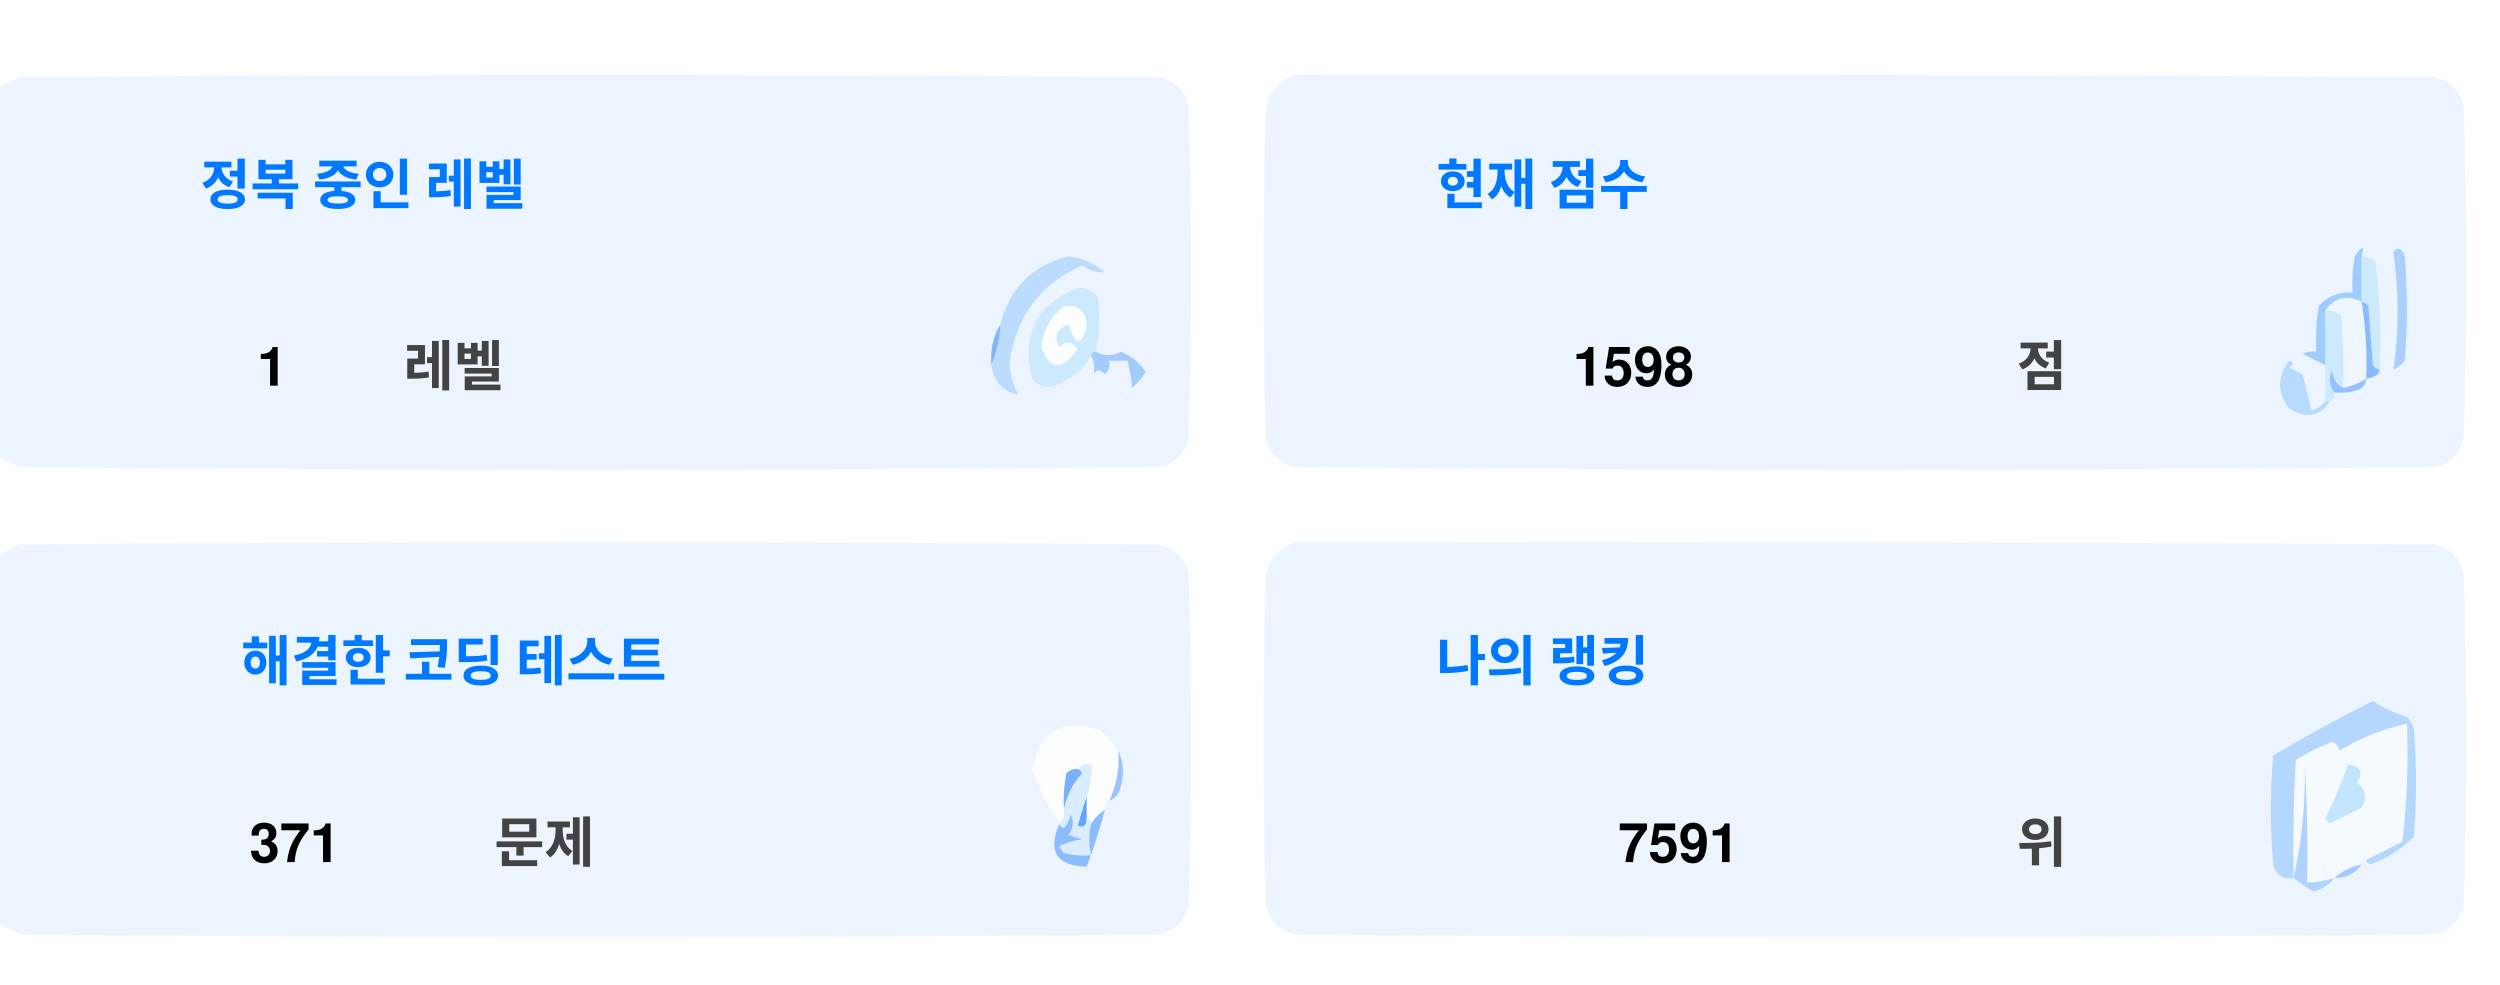
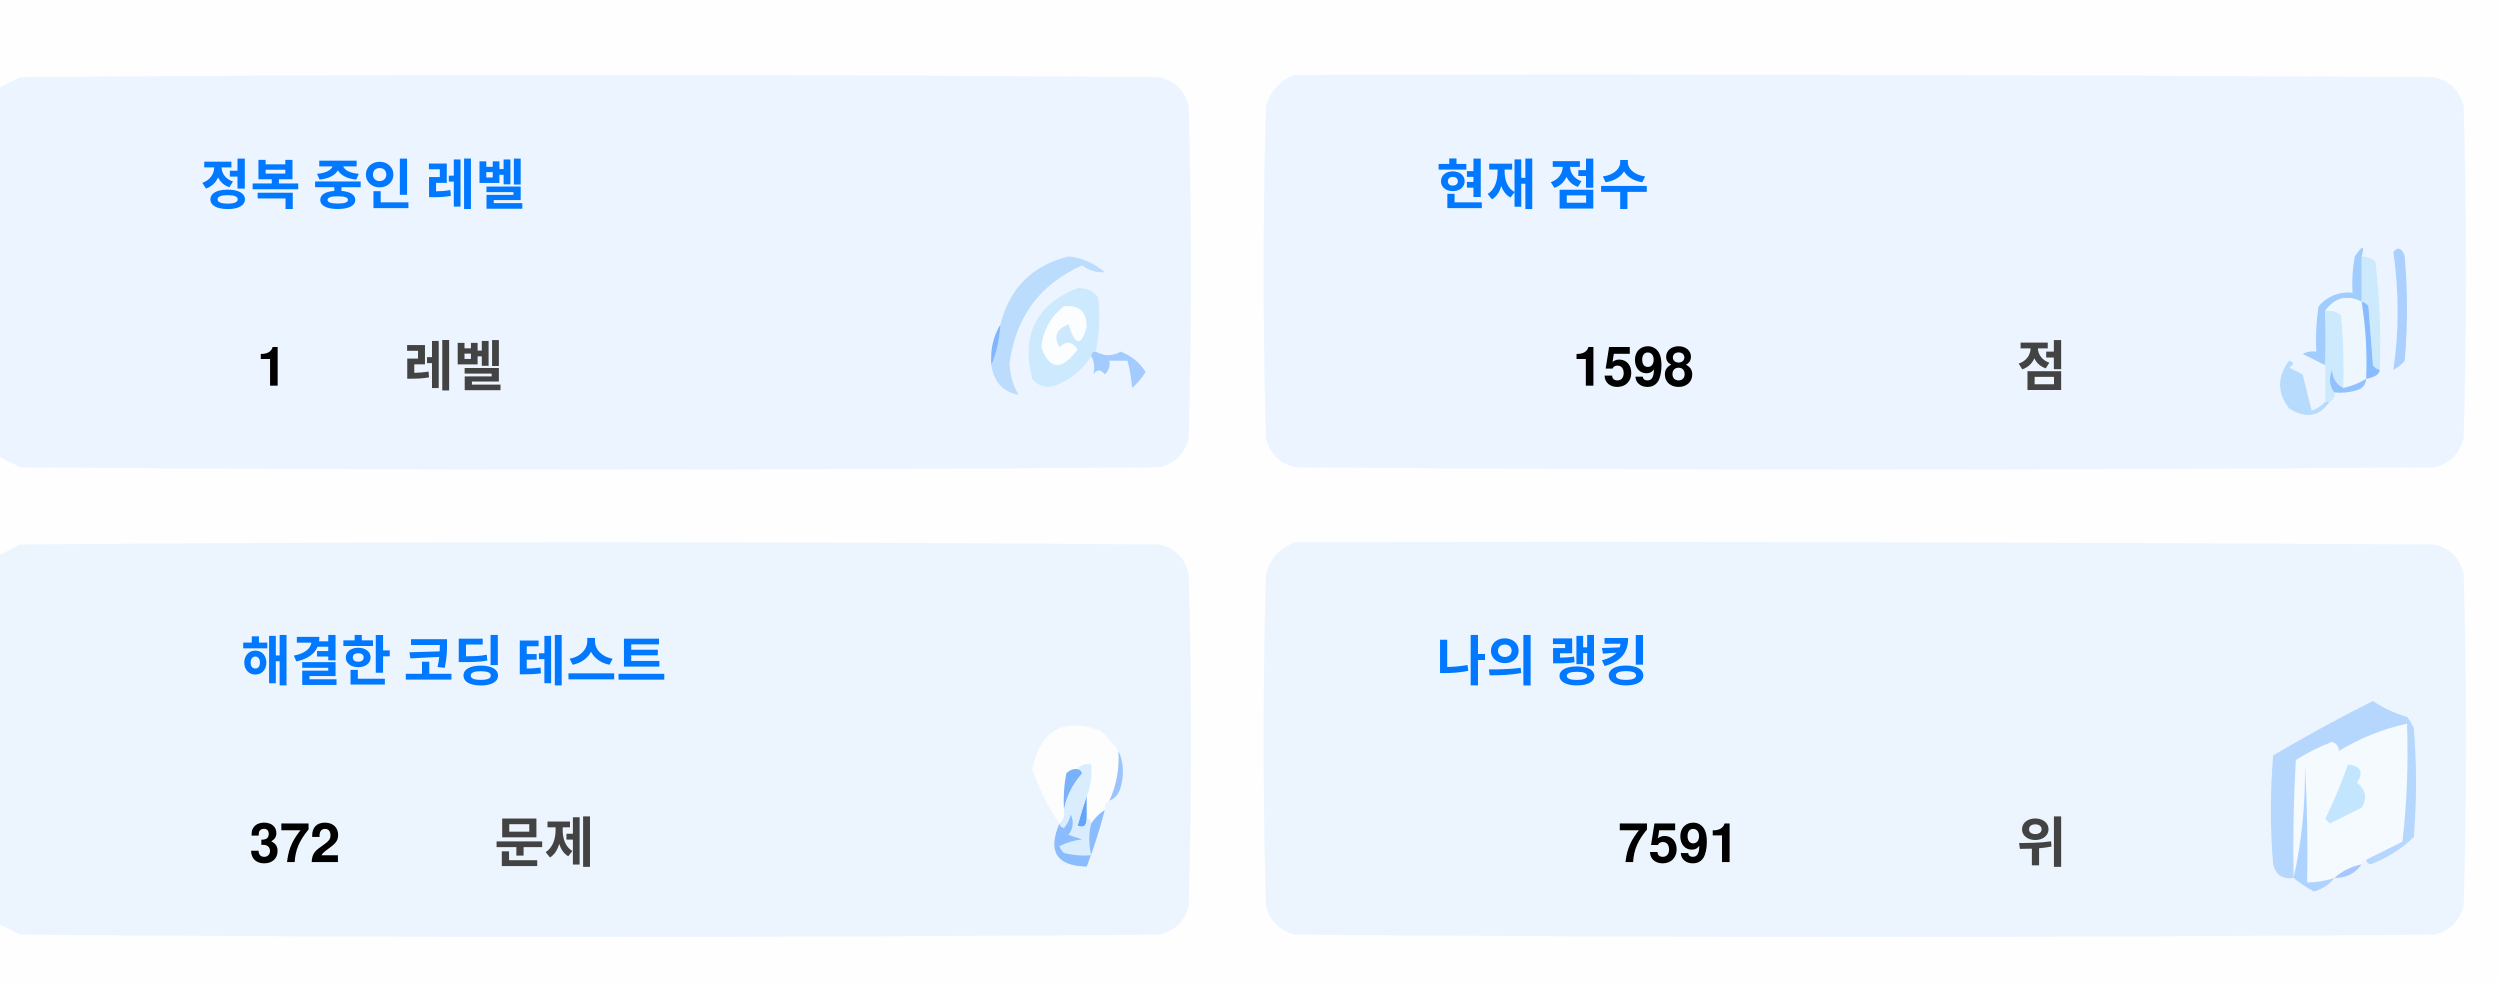
<svg xmlns="http://www.w3.org/2000/svg" version="1.1" width="551px" height="217px" style="shape-rendering:geometricPrecision; text-rendering:geometricPrecision; image-rendering:optimizeQuality; fill-rule:evenodd; clip-rule:evenodd">
  <style>.title {fill: #434343;font-size: 1rem;line-height: 1.5rem;font-weight: bold;font-family: -apple-system, BlinkMacSystemFont, Segoe UI, Helvetica, Arial, sans-serif, Apple Color Emoji, Segoe UI Emoji;}.desc {fill: #434343;font-size: 2.5rem;font-weight: bold;line-height: 1.5rem;font-family: -apple-system, BlinkMacSystemFont, Segoe UI, Helvetica, Arial, sans-serif, Apple Color Emoji, Segoe UI Emoji;}.desc-2 {fill: #434343;font-size: 1rem;font-weight: bold;line-height: 1.5rem;font-family: -apple-system, BlinkMacSystemFont, Segoe UI, Helvetica, Arial, sans-serif, Apple Color Emoji, Segoe UI Emoji;}.text, .desc {animation: twinkling 4s ease-in-out infinite;}@keyframes twinkling {40% { opacity: 1; }50% { opacity: 0.5; }60% { opacity: 1; }70% { opacity: 0.5; }80% { opacity: 1; }}</style>
  <g>
    <path style="opacity:1" fill="#fefefe" d="M -0.5,-0.5 C 183.167,-0.5 366.833,-0.5 550.5,-0.5C 550.5,71.833 550.5,144.167 550.5,216.5C 366.833,216.5 183.167,216.5 -0.5,216.5C -0.5,212.167 -0.5,207.833 -0.5,203.5C 1.14,204.32 2.807,205.153 4.5,206C 88.167,206.667 171.833,206.667 255.5,206C 259,205.167 261.167,203 262,199.5C 262.667,175.167 262.667,150.833 262,126.5C 261.167,123 259,120.833 255.5,120C 171.833,119.333 88.167,119.333 4.5,120C 2.807,120.847 1.14,121.68 -0.5,122.5C -0.5,115.167 -0.5,107.833 -0.5,100.5C 1.14,101.32 2.807,102.153 4.5,103C 88.167,103.667 171.833,103.667 255.5,103C 259,102.167 261.167,100 262,96.5C 262.667,72.167 262.667,47.833 262,23.5C 261.167,20 259,17.833 255.5,17C 171.833,16.333 88.167,16.333 4.5,17C 2.807,17.847 1.14,18.68 -0.5,19.5C -0.5,12.833 -0.5,6.167 -0.5,-0.5 Z" />
  </g>
  <g>
    <path style="opacity:1" fill="#ecf5ff" d="M -0.5,100.5 C -0.5,73.5 -0.5,46.5 -0.5,19.5C 1.14,18.68 2.807,17.847 4.5,17C 88.167,16.333 171.833,16.333 255.5,17C 259,17.833 261.167,20 262,23.5C 262.667,47.833 262.667,72.167 262,96.5C 261.167,100 259,102.167 255.5,103C 171.833,103.667 88.167,103.667 4.5,103C 2.807,102.153 1.14,101.32 -0.5,100.5 Z" />
  </g>
  <g>
    <path style="opacity:1" fill="#ecf5ff" d="M 285.5,16.5 C 369.167,16.333 452.834,16.5 536.5,17C 540,17.833 542.167,20 543,23.5C 543.667,47.833 543.667,72.167 543,96.5C 542.167,100 540,102.167 536.5,103C 452.833,103.667 369.167,103.667 285.5,103C 282,102.167 279.833,100 279,96.5C 278.333,72.167 278.333,47.833 279,23.5C 280.018,19.985 282.185,17.652 285.5,16.5 Z" />
  </g>
  <g>
    <path style="opacity:1" fill="#cdeafd" d="M 520.5,56.5 C 521.583,56.539 522.583,56.873 523.5,57.5C 524.498,65.472 524.831,73.472 524.5,81.5C 523.883,81.389 523.383,81.056 523,80.5C 522.667,76.167 522.333,71.833 522,67.5C 521.617,66.944 521.117,66.611 520.5,66.5C 520.5,63.167 520.5,59.833 520.5,56.5 Z" />
  </g>
  <g>
    <path style="opacity:1" fill="#abcfff" d="M 527.5,55.5 C 528.566,54.308 529.399,54.641 530,56.5C 530.667,64.167 530.667,71.833 530,79.5C 529.311,80.357 528.478,81.023 527.5,81.5C 528.758,73.08 528.758,64.414 527.5,55.5 Z" />
  </g>
  <g>
    <path style="opacity:1" fill="#bbdcfd" d="M 218.5,80.5 C 219.657,77.727 220.324,74.727 220.5,71.5C 222.49,63.51 227.49,58.51 235.5,56.5C 238.528,56.847 241.194,58.014 243.5,60C 241.744,60.141 240.078,59.641 238.5,58.5C 229.247,62.607 223.914,69.773 222.5,80C 222.565,82.526 223.232,84.859 224.5,87C 221.07,86.397 219.07,84.231 218.5,80.5 Z" />
  </g>
  <g>
    <path style="opacity:1" fill="#cde9fd" d="M 241.5,77.5 C 240.833,77.5 240.5,77.833 240.5,78.5C 238.628,81.529 235.961,83.695 232.5,85C 230.536,85.624 228.869,85.124 227.5,83.5C 225.021,73.791 228.354,67.124 237.5,63.5C 239.374,63.39 240.874,64.056 242,65.5C 242.497,69.524 242.331,73.524 241.5,77.5 Z" />
  </g>
  <g>
    <path style="opacity:1" fill="#fcfdfe" d="M 234.5,67.5 C 237.826,67.162 239.493,68.662 239.5,72C 238.334,76.434 237,76.267 235.5,71.5C 232.832,72.515 232.166,74.182 233.5,76.5C 235.017,75.089 236.351,75.256 237.5,77C 234.006,81.771 231.34,81.605 229.5,76.5C 229.904,72.771 231.571,69.771 234.5,67.5 Z" />
  </g>
  <g>
    <path style="opacity:1" fill="#a1ccfe" d="M 520.5,56.5 C 520.5,59.833 520.5,63.167 520.5,66.5C 517.238,64.922 514.572,65.589 512.5,68.5C 512.617,72.81 512.617,76.81 512.5,80.5C 510.86,79.68 509.193,78.847 507.5,78C 508.448,77.517 509.448,77.35 510.5,77.5C 510.335,74.15 510.502,70.817 511,67.5C 512.995,65.253 515.495,64.253 518.5,64.5C 518.336,61.813 518.503,59.146 519,56.5C 520.731,53.969 521.231,53.969 520.5,56.5 Z" />
  </g>
  <g>
    <path style="opacity:1" fill="#cde9fd" d="M 512.5,68.5 C 513.822,68.33 514.989,68.663 516,69.5C 516.499,74.823 516.666,80.156 516.5,85.5C 514.955,84.77 514.122,83.437 514,81.5C 513.22,83.387 513.387,85.054 514.5,86.5C 514.672,87.492 514.338,88.158 513.5,88.5C 513.167,88.5 512.833,88.5 512.5,88.5C 512.5,85.833 512.5,83.167 512.5,80.5C 512.617,76.81 512.617,72.81 512.5,68.5 Z" />
  </g>
  <g>
    <path style="opacity:1" fill="#eef6fe" d="M 520.5,66.5 C 521.407,72.106 521.74,77.773 521.5,83.5C 519.95,84.441 518.284,85.108 516.5,85.5C 516.666,80.156 516.499,74.823 516,69.5C 514.989,68.663 513.822,68.33 512.5,68.5C 514.572,65.589 517.238,64.922 520.5,66.5 Z" />
  </g>
  <g>
    <path style="opacity:1" fill="#88bcff" d="M 520.5,66.5 C 521.117,66.611 521.617,66.944 522,67.5C 522.333,71.833 522.667,76.167 523,80.5C 523.383,81.056 523.883,81.389 524.5,81.5C 524.445,82.469 523.445,83.136 521.5,83.5C 521.74,77.773 521.407,72.106 520.5,66.5 Z" />
  </g>
  <g>
    <path style="opacity:1" fill="#82b5fe" d="M 220.5,71.5 C 220.324,74.727 219.657,77.727 218.5,80.5C 218.215,77.171 218.882,74.171 220.5,71.5 Z" />
  </g>
  <g>
    <path style="opacity:1" fill="#a3cbfe" d="M 240.5,78.5 C 240.5,77.833 240.833,77.5 241.5,77.5C 243.391,78.536 245.224,78.536 247,77.5C 249.391,78.429 251.225,79.929 252.5,82C 251.681,83.319 250.681,84.486 249.5,85.5C 249.409,83.777 249.075,81.777 248.5,79.5C 247.167,79.5 245.833,79.5 244.5,79.5C 244.719,80.675 244.386,81.675 243.5,82.5C 242.575,81.359 241.741,81.359 241,82.5C 241.331,80.981 241.164,79.648 240.5,78.5 Z" />
  </g>
  <g>
    <path style="opacity:1" fill="#b7dbfd" d="M 512.5,88.5 C 512.833,88.5 513.167,88.5 513.5,88.5C 511.199,91.857 508.199,92.357 504.5,90C 501.872,86.535 501.872,83.035 504.5,79.5C 505.696,79.846 505.696,80.346 504.5,81C 505.5,81.5 506.5,82 507.5,82.5C 508.167,85.167 508.833,87.833 509.5,90.5C 510.739,90.058 511.739,89.391 512.5,88.5 Z" />
  </g>
  <g>
    <path style="opacity:1" fill="#92c1fe" d="M 516.5,85.5 C 518.284,85.108 519.95,84.441 521.5,83.5C 521.423,84.75 520.756,85.583 519.5,86C 517.866,86.493 516.199,86.66 514.5,86.5C 513.387,85.054 513.22,83.387 514,81.5C 514.122,83.437 514.955,84.77 516.5,85.5 Z" />
  </g>
  <g>
    <path style="opacity:1" fill="#ecf5fe" d="M -0.5,203.5 C -0.5,176.5 -0.5,149.5 -0.5,122.5C 1.14,121.68 2.807,120.847 4.5,120C 88.167,119.333 171.833,119.333 255.5,120C 259,120.833 261.167,123 262,126.5C 262.667,150.833 262.667,175.167 262,199.5C 261.167,203 259,205.167 255.5,206C 171.833,206.667 88.167,206.667 4.5,206C 2.807,205.153 1.14,204.32 -0.5,203.5 Z" />
  </g>
  <g>
    <path style="opacity:1" fill="#ecf5fe" d="M 285.5,119.5 C 369.167,119.333 452.834,119.5 536.5,120C 540,120.833 542.167,123 543,126.5C 543.667,150.833 543.667,175.167 543,199.5C 542.167,203 540,205.167 536.5,206C 452.833,206.667 369.167,206.667 285.5,206C 282,205.167 279.833,203 279,199.5C 278.333,175.167 278.333,150.833 279,126.5C 280.018,122.985 282.185,120.652 285.5,119.5 Z" />
  </g>
  <g>
    <path style="opacity:1" fill="#fdfdfe" d="M 246.5,165.5 C 246.758,169.367 246.092,173.034 244.5,176.5C 243.662,176.842 243.328,177.508 243.5,178.5C 242.272,179.306 241.272,180.306 240.5,181.5C 240.5,180.833 240.167,180.5 239.5,180.5C 239.5,178.833 239.5,177.167 239.5,175.5C 240.369,173.283 240.702,170.95 240.5,168.5C 239.209,168.263 238.209,168.596 237.5,169.5C 236.504,169.414 235.671,169.748 235,170.5C 234.503,173.146 234.336,175.813 234.5,178.5C 234.737,179.791 234.404,180.791 233.5,181.5C 230.986,177.806 228.986,173.806 227.5,169.5C 229.309,160.957 234.309,158.124 242.5,161C 244.07,162.397 245.404,163.897 246.5,165.5 Z" />
  </g>
  <g>
    <path style="opacity:1" fill="#f5faff" d="M 521.5,189.5 C 520.833,189.5 520.5,189.833 520.5,190.5C 518.181,190.992 516.181,191.992 514.5,193.5C 512.565,194.15 510.565,194.483 508.5,194.5C 508.666,185.827 508.5,177.16 508,168.5C 508.141,177.227 507.308,185.56 505.5,193.5C 505.334,184.827 505.5,176.16 506,167.5C 508.527,165.903 511.194,164.57 514,163.5C 515.011,163.892 515.511,164.559 515.5,165.5C 520.21,162.641 525.21,160.641 530.5,159.5C 530.831,168.192 530.498,176.859 529.5,185.5C 526.807,186.847 524.14,188.18 521.5,189.5 Z" />
  </g>
  <g>
    <path style="opacity:1" fill="#b6d7fd" d="M 521.5,189.5 C 524.14,188.18 526.807,186.847 529.5,185.5C 530.498,176.859 530.831,168.192 530.5,159.5C 525.21,160.641 520.21,162.641 515.5,165.5C 515.511,164.559 515.011,163.892 514,163.5C 511.194,164.57 508.527,165.903 506,167.5C 505.5,176.16 505.334,184.827 505.5,193.5C 503.089,193.863 501.589,192.863 501,190.5C 500.333,182.5 500.333,174.5 501,166.5C 508.173,162.246 515.507,158.246 523,154.5C 525.304,156.068 527.804,157.235 530.5,158C 531.126,158.75 531.626,159.584 532,160.5C 532.667,168.5 532.667,176.5 532,184.5C 529.292,187.111 526.125,189.111 522.5,190.5C 521.893,190.376 521.56,190.043 521.5,189.5 Z" />
  </g>
  <g>
    <path style="opacity:1" fill="#c3e5fe" d="M 517.5,168.5 C 520.317,168.801 520.984,170.134 519.5,172.5C 521.439,174.122 521.772,175.956 520.5,178C 518.167,179.167 515.833,180.333 513.5,181.5C 513.167,181.167 512.833,180.833 512.5,180.5C 514.414,176.515 516.081,172.515 517.5,168.5 Z" />
  </g>
  <g>
    <path style="opacity:1" fill="#7ab1fc" d="M 237.5,169.5 C 238.043,169.56 238.376,169.893 238.5,170.5C 236.395,172.836 235.062,175.503 234.5,178.5C 234.336,175.813 234.503,173.146 235,170.5C 235.671,169.748 236.504,169.414 237.5,169.5 Z" />
  </g>
  <g>
    <path style="opacity:1" fill="#afd3ff" d="M 514.5,193.5 C 513.378,194.947 511.878,195.947 510,196.5C 508.348,195.601 506.848,194.601 505.5,193.5C 507.308,185.56 508.141,177.227 508,168.5C 508.5,177.16 508.666,185.827 508.5,194.5C 510.565,194.483 512.565,194.15 514.5,193.5 Z" />
  </g>
  <g>
    <path style="opacity:1" fill="#9cc3fd" d="M 246.5,165.5 C 247.634,167.966 247.801,170.633 247,173.5C 246.623,174.942 245.79,175.942 244.5,176.5C 246.092,173.034 246.758,169.367 246.5,165.5 Z" />
  </g>
  <g>
    <path style="opacity:1" fill="#62a6fc" d="M 239.5,175.5 C 239.5,177.167 239.5,178.833 239.5,180.5C 239.483,182.028 238.816,182.528 237.5,182C 238.117,179.723 238.784,177.556 239.5,175.5 Z" />
  </g>
  <g>
    <path style="opacity:1" fill="#daedfe" d="M 237.5,169.5 C 238.209,168.596 239.209,168.263 240.5,168.5C 240.702,170.95 240.369,173.283 239.5,175.5C 238.784,177.556 238.117,179.723 237.5,182C 238.816,182.528 239.483,182.028 239.5,180.5C 240.167,180.5 240.5,180.833 240.5,181.5C 239.918,183.669 239.918,186.002 240.5,188.5C 238.473,188.662 236.473,188.495 234.5,188C 234.043,187.586 233.709,187.086 233.5,186.5C 235.078,185.702 236.744,185.202 238.5,185C 237.5,184.667 236.5,184.333 235.5,184C 236.554,182.612 236.72,181.112 236,179.5C 235.751,180.624 235.251,181.624 234.5,182.5C 233.893,182.376 233.56,182.043 233.5,181.5C 234.404,180.791 234.737,179.791 234.5,178.5C 235.062,175.503 236.395,172.836 238.5,170.5C 238.376,169.893 238.043,169.56 237.5,169.5 Z" />
  </g>
  <g>
    <path style="opacity:1" fill="#8bbcfd" d="M 243.5,178.5 C 242.395,182.803 241.062,186.969 239.5,191C 232.857,190.847 230.857,187.68 233.5,181.5C 233.56,182.043 233.893,182.376 234.5,182.5C 235.251,181.624 235.751,180.624 236,179.5C 236.72,181.112 236.554,182.612 235.5,184C 236.5,184.333 237.5,184.667 238.5,185C 236.744,185.202 235.078,185.702 233.5,186.5C 233.709,187.086 234.043,187.586 234.5,188C 236.473,188.495 238.473,188.662 240.5,188.5C 239.918,186.002 239.918,183.669 240.5,181.5C 241.272,180.306 242.272,179.306 243.5,178.5 Z" />
  </g>
  <g>
    <path style="opacity:1" fill="#a4c8ff" d="M 520.5,190.5 C 519.089,192.539 517.089,193.539 514.5,193.5C 516.181,191.992 518.181,190.992 520.5,190.5 Z" />
  </g>
  <text text-anchor="middle" x="80" y="45" class="title" style="fill:#0078ff;" stroke="#none" stroke-width="1">정복 중인 레벨</text>
  <text text-anchor="middle" x="60" y="85" class="desc" style="fill:#000000;" stroke="#none" stroke-width="1">1</text>
  <text text-anchor="middle" x="100" y="85" class="desc-2" style="fill:#434343;" stroke="#none" stroke-width="1">레벨</text>
  <text text-anchor="middle" x="340" y="45" class="title" style="fill:#0078ff;" stroke="#none" stroke-width="1">현재 점수</text>
  <text text-anchor="middle" x="360" y="85" class="desc" style="fill:#000000;" stroke="#none" stroke-width="1">1598</text>
  <text text-anchor="middle" x="450" y="85" class="desc-2" style="fill:#434343;" stroke="#none" stroke-width="1">점</text>
  <text text-anchor="middle" x="100" y="150" class="title" style="fill:#0078ff;" stroke="#none" stroke-width="1">해결한 코딩 테스트</text>
-   <text text-anchor="middle" x="65" y="190" class="desc" style="fill:#000000;" stroke="#none" stroke-width="1">371</text>
+   <text text-anchor="middle" x="65" y="190" class="desc" style="fill:#000000;" stroke="#none" stroke-width="1">372</text>
  <text text-anchor="middle" x="120" y="190" class="desc-2" style="fill:#434343;" stroke="#none" stroke-width="1">문제</text>
  <text text-anchor="middle" x="340" y="150" class="title" style="fill:#0078ff;" stroke="#none" stroke-width="1">나의 랭킹</text>
  <text text-anchor="middle" x="370" y="190" class="desc" style="fill:#000000;" stroke="#none" stroke-width="1">7591</text>
  <text text-anchor="middle" x="450" y="190" class="desc-2" style="fill:#434343;" stroke="#none" stroke-width="1">위</text>
</svg>
